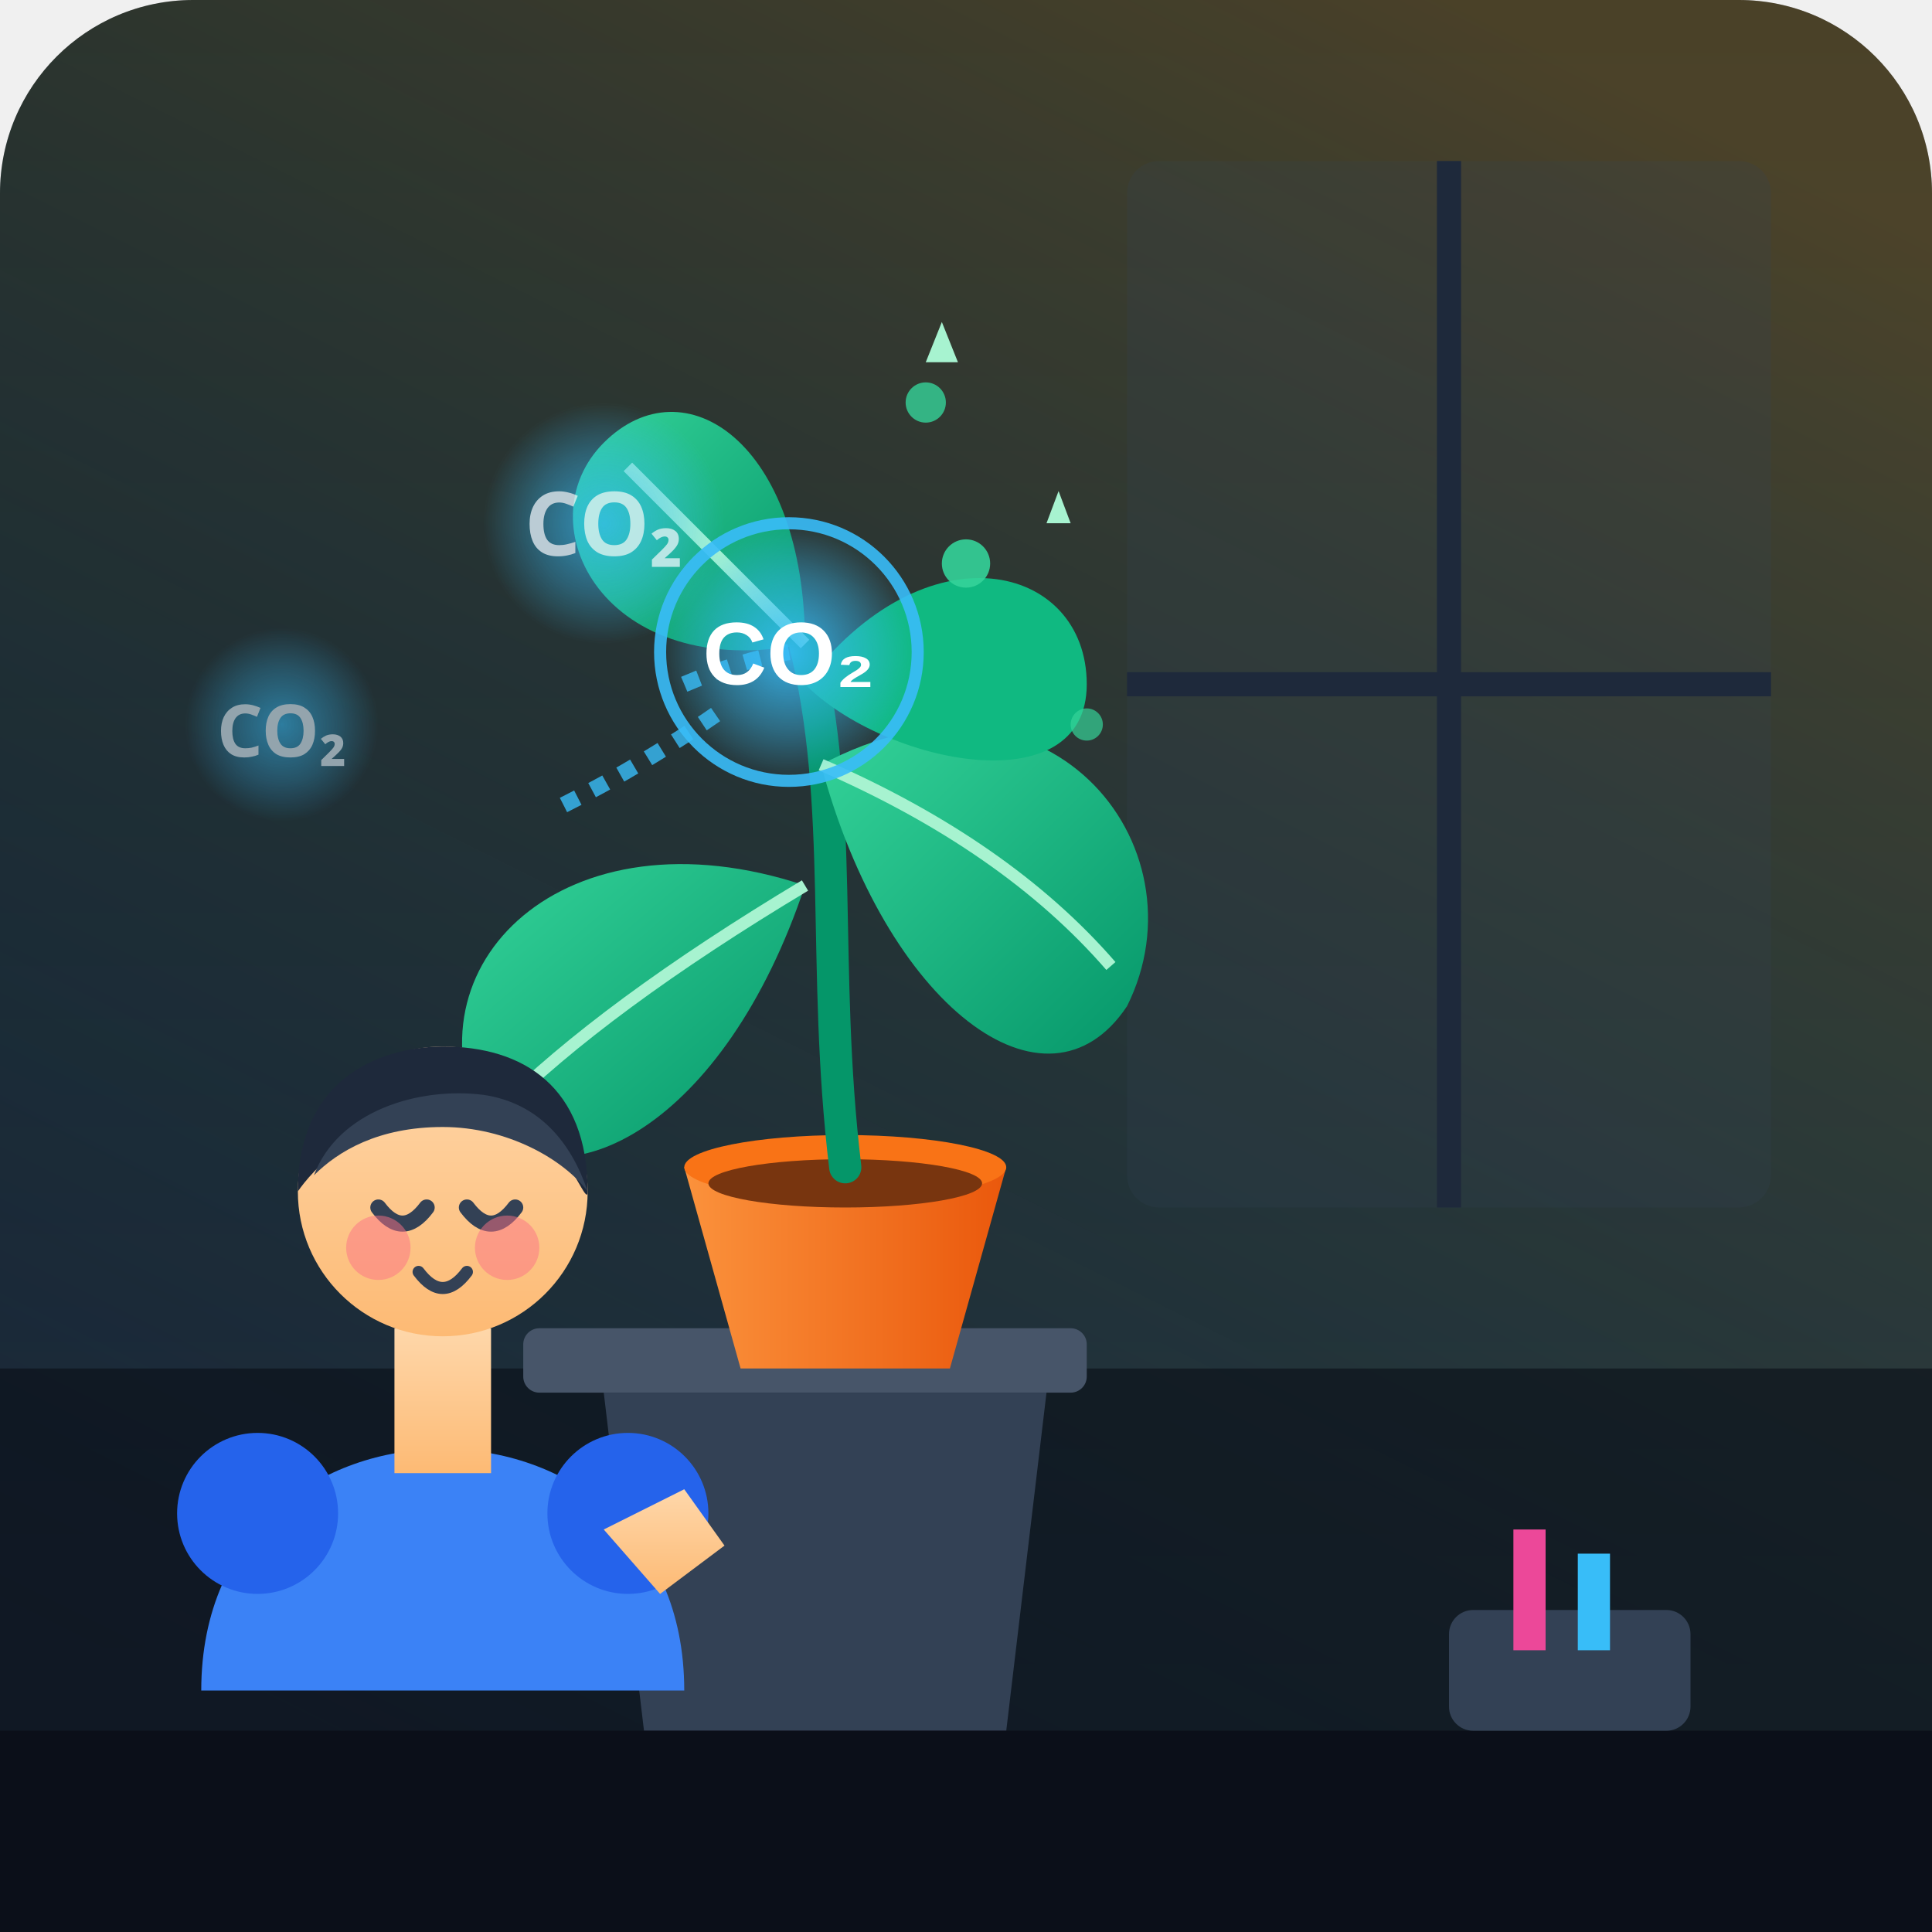
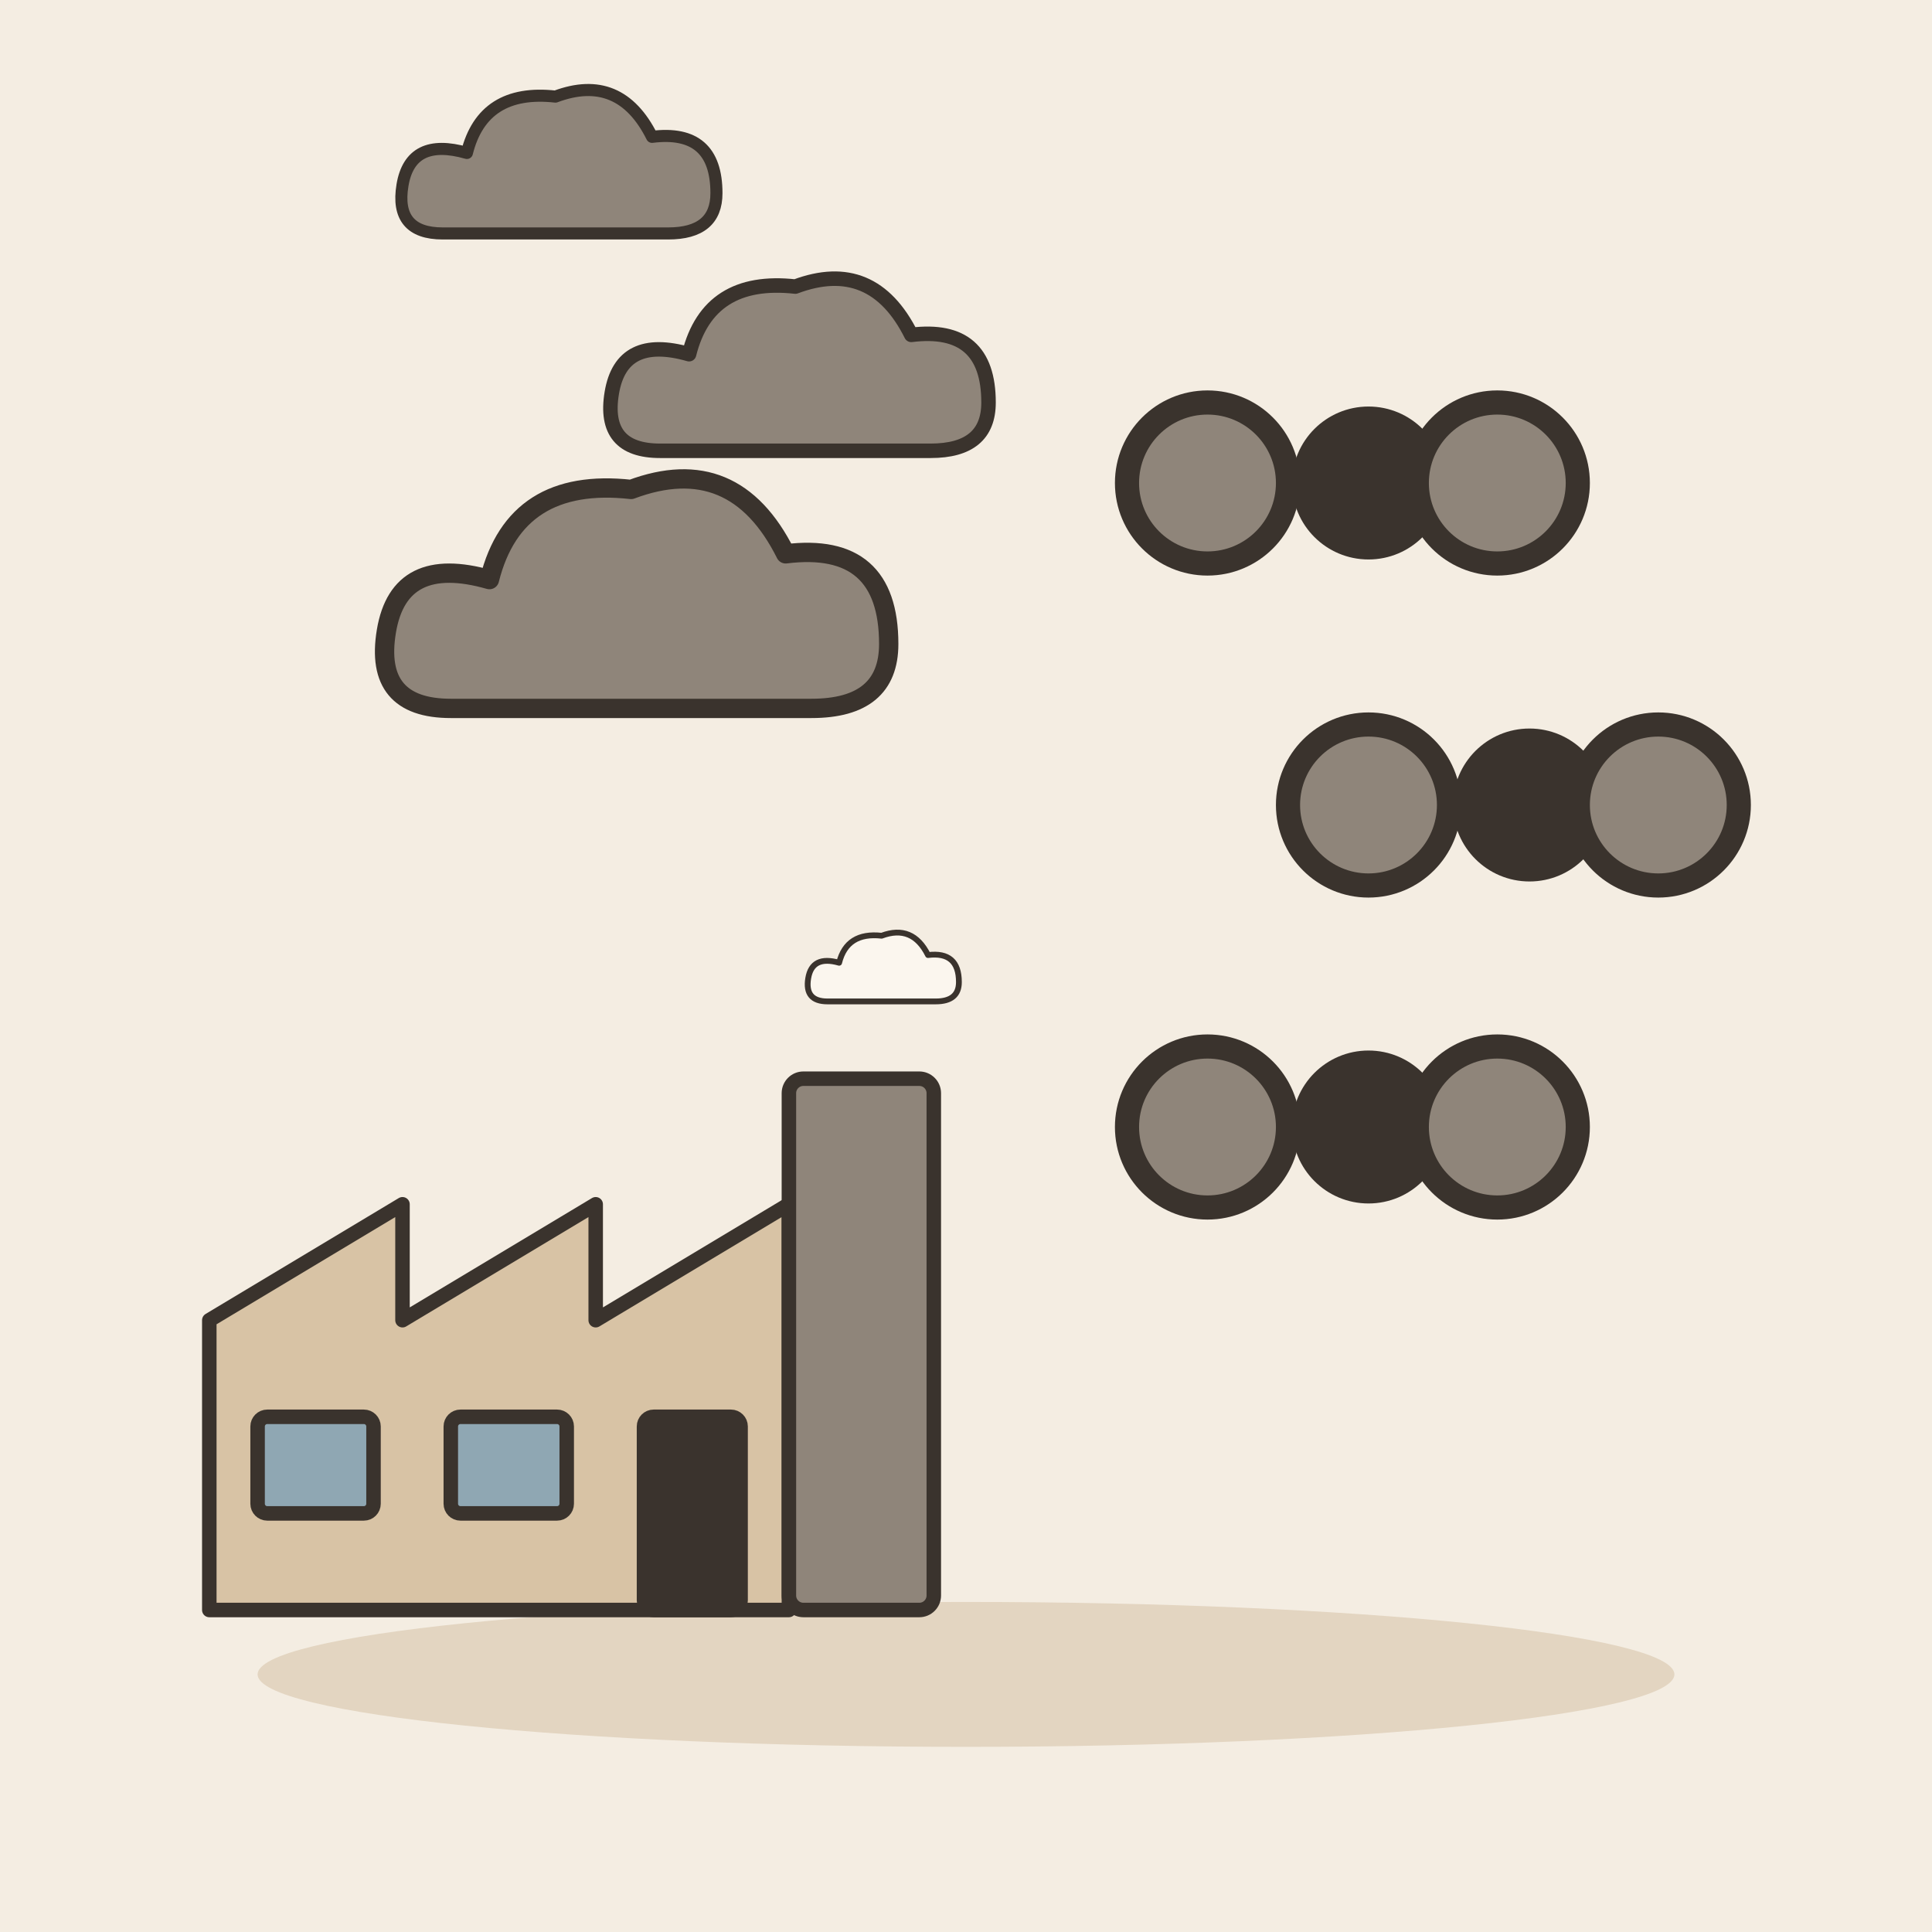
- <svg xmlns="http://www.w3.org/2000/svg" width="240" height="240" viewBox="0 0 240 240">
-   <defs>
-     <linearGradient id="bg" x1="0" y1="0" x2="0" y2="240" gradientUnits="userSpaceOnUse">
-       <stop offset="0" stop-color="#0f172a" />
-       <stop offset="1" stop-color="#1e293b" />
-     </linearGradient>
-     <linearGradient id="sunbeam" x1="180" y1="0" x2="60" y2="240" gradientUnits="userSpaceOnUse">
-       <stop offset="0" stop-color="#fbbf24" stop-opacity="0.25" />
-       <stop offset="1" stop-color="#10b981" stop-opacity="0.0" />
-     </linearGradient>
-     <radialGradient id="co2Glow" cx="50%" cy="50%" r="50%">
-       <stop offset="0" stop-color="#38bdf8" stop-opacity="0.9" />
-       <stop offset="0.6" stop-color="#38bdf8" stop-opacity="0.4" />
-       <stop offset="1" stop-color="#38bdf8" stop-opacity="0" />
-     </radialGradient>
-     <linearGradient id="leafGrad" x1="0" y1="0" x2="1" y2="1">
-       <stop offset="0" stop-color="#34d399" />
-       <stop offset="1" stop-color="#059669" />
-     </linearGradient>
-     <linearGradient id="potGrad" x1="0" y1="0" x2="1" y2="0">
-       <stop offset="0" stop-color="#fb923c" />
-       <stop offset="1" stop-color="#ea580c" />
-     </linearGradient>
-     <linearGradient id="skin" x1="0" y1="0" x2="0" y2="1">
-       <stop offset="0" stop-color="#fed7aa" />
-       <stop offset="1" stop-color="#fdba74" />
-     </linearGradient>
-   </defs>
-   <rect width="240" height="240" rx="24" fill="url(#bg)" />
-   <rect width="240" height="240" rx="24" fill="url(#sunbeam)" />
-   <path d="M0 170 H240 V240 H0 Z" fill="#090d16" opacity="0.6" />
-   <rect x="140" y="20" width="80" height="130" rx="4" fill="#334155" opacity="0.2" />
-   <path d="M180 20 V150 M140 85 H220" stroke="#1e293b" stroke-width="3" />
-   <g id="plant-pot">
-     <rect x="65" y="165" width="70" height="8" rx="2" fill="#475569" />
-     <path d="M75 173 L80 215 H125 L130 173 Z" fill="#334155" />
-     <path d="M85 145 L92 170 H118 L125 145 Z" fill="url(#potGrad)" />
-     <ellipse cx="105" cy="145" rx="20" ry="4" fill="#f97316" />
-     <ellipse cx="105" cy="147" rx="17" ry="3" fill="#78350f" />
-     <path d="M105 145 C102 120 105 100 100 80" stroke="#059669" stroke-width="4" fill="none" stroke-linecap="round" />
-     <path d="M100 110 C70 100 50 120 60 140 C70 150 90 140 100 110 Z" fill="url(#leafGrad)" />
-     <path d="M100 110 Q75 125 62 138" stroke="#a7f3d0" stroke-width="1.5" fill="none" />
-     <path d="M102 95 C130 80 150 105 140 125 C130 140 110 125 102 95 Z" fill="url(#leafGrad)" />
-     <path d="M102 95 Q125 105 138 120" stroke="#a7f3d0" stroke-width="1.5" fill="none" />
-     <path d="M100 80 C100 55 85 45 75 55 C65 65 75 85 100 80 Z" fill="url(#leafGrad)" />
-     <path d="M100 80 Q85 65 78 58" stroke="#a7f3d0" stroke-width="1.5" fill="none" />
-     <path d="M100 85 C115 65 135 70 135 85 C135 100 110 95 100 85 Z" fill="#10b981" />
+ <svg xmlns="http://www.w3.org/2000/svg" viewBox="0 0 240 240" data-style="editorial">
+   <rect width="240" height="240" fill="#F4EDE2" />
+   <ellipse cx="120" cy="208" rx="88" ry="9" fill="#E3D5C1" />
+   <g transform="translate(80 200) scale(0.6 0.6)">
+     <path d="M-90 0L-90 -60L-50 -84L-50 -60L-10 -84L-10 -60L30 -84L30 0Z" fill="#D8C3A5" stroke="#3A332D" stroke-width="3" stroke-linecap="round" stroke-linejoin="round" />
+     <rect x="30" y="-110" width="30" height="110" rx="3" fill="#8F857A" stroke="#3A332D" stroke-width="3" stroke-linecap="round" stroke-linejoin="round" />
+     <rect x="-80" y="-40" width="24" height="20" rx="2" fill="#8FA7B3" stroke="#3A332D" stroke-width="3" stroke-linecap="round" stroke-linejoin="round" />
+     <rect x="-40" y="-40" width="24" height="20" rx="2" fill="#8FA7B3" stroke="#3A332D" stroke-width="3" stroke-linecap="round" stroke-linejoin="round" />
+     <rect x="0" y="-40" width="20" height="40" rx="2" fill="#3A332D" stroke="#3A332D" stroke-width="3" stroke-linecap="round" stroke-linejoin="round" />
+     <g transform="translate(50 -130) scale(0.4 0.4)">
+       <path d="M-30 10Q-42 10 -40 -2Q-38 -14 -24 -10Q-20 -26 -2 -24Q14 -30 22 -14Q38 -16 38 0Q38 10 26 10Z" fill="#FBF6EE" stroke="#3A332D" stroke-width="3" stroke-linecap="round" stroke-linejoin="round" />
+     </g>
  </g>
-   <g id="character">
-     <path d="M25 210 C25 190 40 180 55 180 C70 180 85 190 85 210 Z" fill="#3b82f6" />
-     <circle cx="32" cy="188" r="10" fill="#2563eb" />
-     <circle cx="78" cy="188" r="10" fill="#2563eb" />
-     <rect x="49" y="165" width="12" height="18" fill="url(#skin)" />
-     <circle cx="55" cy="148" r="18" fill="url(#skin)" />
-     <path d="M37 148 C37 132 50 130 55 130 C65 130 73 135 73 148 C73 150 71 144 68 142 C62 138 48 138 42 143 C39 145 37 148 37 148 Z" fill="#1e293b" />
-     <path d="M39 146 C42 138 52 135 60 136 C67 137 71 142 73 148 C70 144 63 140 55 140 C47 140 42 143 39 146 Z" fill="#334155" />
-     <path d="M47 150 Q50 154 53 150" stroke="#334155" stroke-width="2" fill="none" stroke-linecap="round" />
-     <path d="M58 150 Q61 154 64 150" stroke="#334155" stroke-width="2" fill="none" stroke-linecap="round" />
-     <circle cx="47" cy="155" r="4" fill="#fb7185" opacity="0.5" />
-     <circle cx="63" cy="155" r="4" fill="#fb7185" opacity="0.5" />
-     <path d="M52 158 Q55 162 58 158" stroke="#334155" stroke-width="1.5" fill="none" stroke-linecap="round" />
-     <path d="M75 190 L85 185 L90 192 L82 198 Z" fill="url(#skin)" />
+   <g transform="translate(80 80)">
+     <g transform="translate(0 0) scale(0.8 0.8)">
+       <path d="M-30 10Q-42 10 -40 -2Q-38 -14 -24 -10Q-20 -26 -2 -24Q14 -30 22 -14Q38 -16 38 0Q38 10 26 10Z" fill="#8F857A" stroke="#3A332D" stroke-width="3" stroke-linecap="round" stroke-linejoin="round" />
+     </g>
+     <g transform="translate(20 -30) scale(0.6 0.6)">
+       <path d="M-30 10Q-42 10 -40 -2Q-38 -14 -24 -10Q-20 -26 -2 -24Q14 -30 22 -14Q38 -16 38 0Q38 10 26 10Z" fill="#8F857A" stroke="#3A332D" stroke-width="3" stroke-linecap="round" stroke-linejoin="round" />
+     </g>
+     <g transform="translate(-10 -56) scale(0.5 0.5)">
+       <path d="M-30 10Q-42 10 -40 -2Q-38 -14 -24 -10Q-20 -26 -2 -24Q14 -30 22 -14Q38 -16 38 0Q38 10 26 10Z" fill="#8F857A" stroke="#3A332D" stroke-width="3" stroke-linecap="round" stroke-linejoin="round" />
+     </g>
  </g>
-   <g opacity="0.6">
-     <circle cx="35" cy="90" r="12" fill="url(#co2Glow)" />
-     <text x="35" y="94" font-family="sans-serif" font-weight="bold" font-size="9" fill="#e0f2fe" text-anchor="middle">CO₂</text>
+   <g transform="translate(160 60)">
+     <circle cx="-10" cy="0" r="10" fill="#8F857A" stroke="#3A332D" stroke-width="3" stroke-linecap="round" stroke-linejoin="round" />
+     <circle cx="10" cy="0" r="8" fill="#3A332D" stroke="#3A332D" stroke-width="3" stroke-linecap="round" stroke-linejoin="round" />
+     <circle cx="26" cy="0" r="10" fill="#8F857A" stroke="#3A332D" stroke-width="3" stroke-linecap="round" stroke-linejoin="round" />
  </g>
-   <g opacity="0.8">
-     <circle cx="75" cy="65" r="15" fill="url(#co2Glow)" />
-     <text x="75" y="69" font-family="sans-serif" font-weight="bold" font-size="11" fill="#e0f2fe" text-anchor="middle">CO₂</text>
+   <g transform="translate(180 100)">
+     <circle cx="-10" cy="0" r="10" fill="#8F857A" stroke="#3A332D" stroke-width="3" stroke-linecap="round" stroke-linejoin="round" />
+     <circle cx="10" cy="0" r="8" fill="#3A332D" stroke="#3A332D" stroke-width="3" stroke-linecap="round" stroke-linejoin="round" />
+     <circle cx="26" cy="0" r="10" fill="#8F857A" stroke="#3A332D" stroke-width="3" stroke-linecap="round" stroke-linejoin="round" />
  </g>
-   <g transform="translate(0, 0)">
-     <path d="M85 85 Q92 82 98 81" stroke="#38bdf8" stroke-width="2" stroke-dasharray="2,2" fill="none" opacity="0.8" />
-     <path d="M70 100 Q80 95 90 88" stroke="#38bdf8" stroke-width="2" stroke-dasharray="2,2" fill="none" opacity="0.8" />
-     <circle cx="98" cy="81" r="16" fill="url(#co2Glow)" />
-     <circle cx="98" cy="81" r="16" stroke="#38bdf8" stroke-width="1.5" fill="none" opacity="0.9" />
-     <text x="98" y="85" font-family="Arial, sans-serif" font-weight="900" font-size="11" fill="#ffffff" text-anchor="middle">CO₂</text>
+   <g transform="translate(160 140)">
+     <circle cx="-10" cy="0" r="10" fill="#8F857A" stroke="#3A332D" stroke-width="3" stroke-linecap="round" stroke-linejoin="round" />
+     <circle cx="10" cy="0" r="8" fill="#3A332D" stroke="#3A332D" stroke-width="3" stroke-linecap="round" stroke-linejoin="round" />
+     <circle cx="26" cy="0" r="10" fill="#8F857A" stroke="#3A332D" stroke-width="3" stroke-linecap="round" stroke-linejoin="round" />
  </g>
-   <g fill="#34d399">
-     <circle cx="120" cy="70" r="3" opacity="0.9" />
-     <circle cx="135" cy="90" r="2" opacity="0.7" />
-     <circle cx="115" cy="50" r="2.5" opacity="0.8" />
-     <path d="M115 45 L117 40 L119 45 Z" fill="#a7f3d0" />
-     <path d="M130 65 L131.5 61 L133 65 Z" fill="#a7f3d0" />
-   </g>
-   <path d="M0 215 H240 V240 H0 Z" fill="#0b0f19" />
-   <rect x="180" y="200" width="30" height="15" rx="3" fill="#334155" />
-   <rect x="188" y="190" width="4" height="15" fill="#ec4899" />
-   <rect x="196" y="193" width="4" height="12" fill="#38bdf8" />
</svg>
